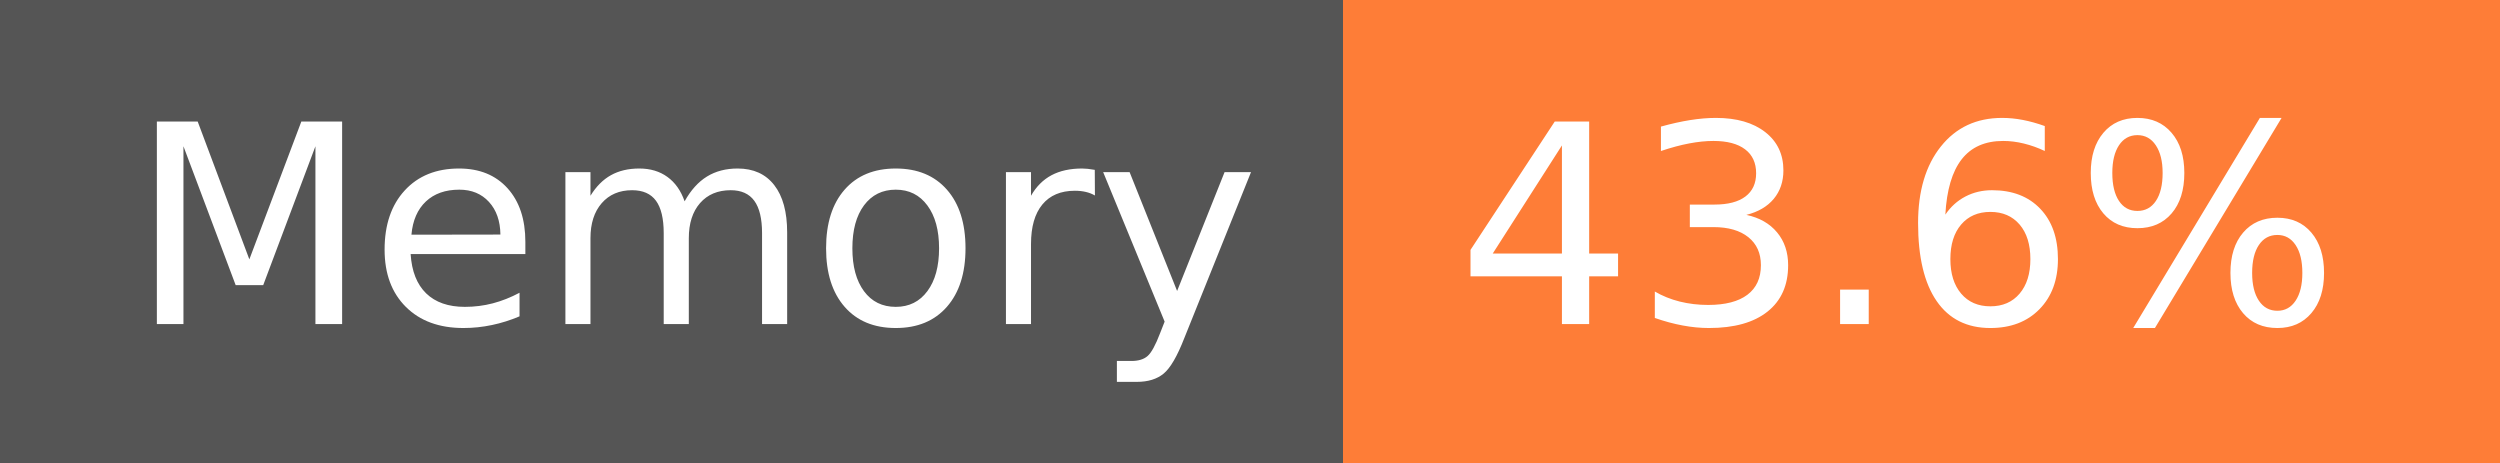
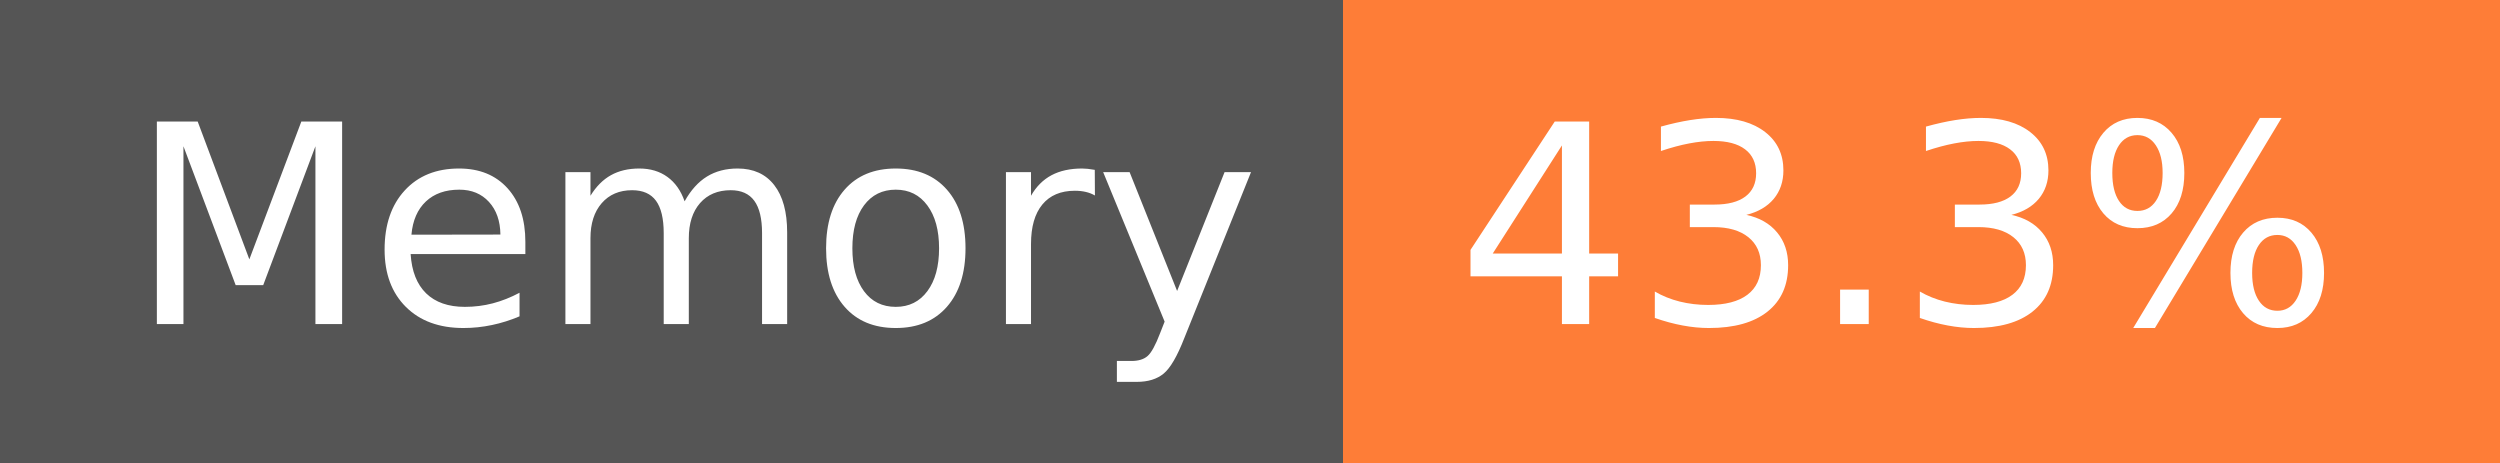
- <svg xmlns="http://www.w3.org/2000/svg" width="108" height="20" role="img" aria-label="Memory: 43.6%">
+ <svg xmlns="http://www.w3.org/2000/svg" width="108" height="20" role="img" aria-label="Memory: 43.3%">
  <g shape-rendering="crispEdges">
    <rect width="58" height="20" fill="#555" />
    <rect x="58" width="50" height="20" fill="#fe7d37" />
  </g>
  <g fill="#fff" text-anchor="middle" font-family="Verdana,Geneva,DejaVu Sans,sans-serif" text-rendering="geometricPrecision" font-size="120">
    <text x="300" y="140" transform="scale(.1)" fill="#fff" textLength="466">Memory</text>
-     <text x="820" y="140" transform="scale(.1)" fill="#fff" textLength="390">43.6%</text>
+     <text x="820" y="140" transform="scale(.1)" fill="#fff" textLength="390">43.3%</text>
  </g>
</svg>
